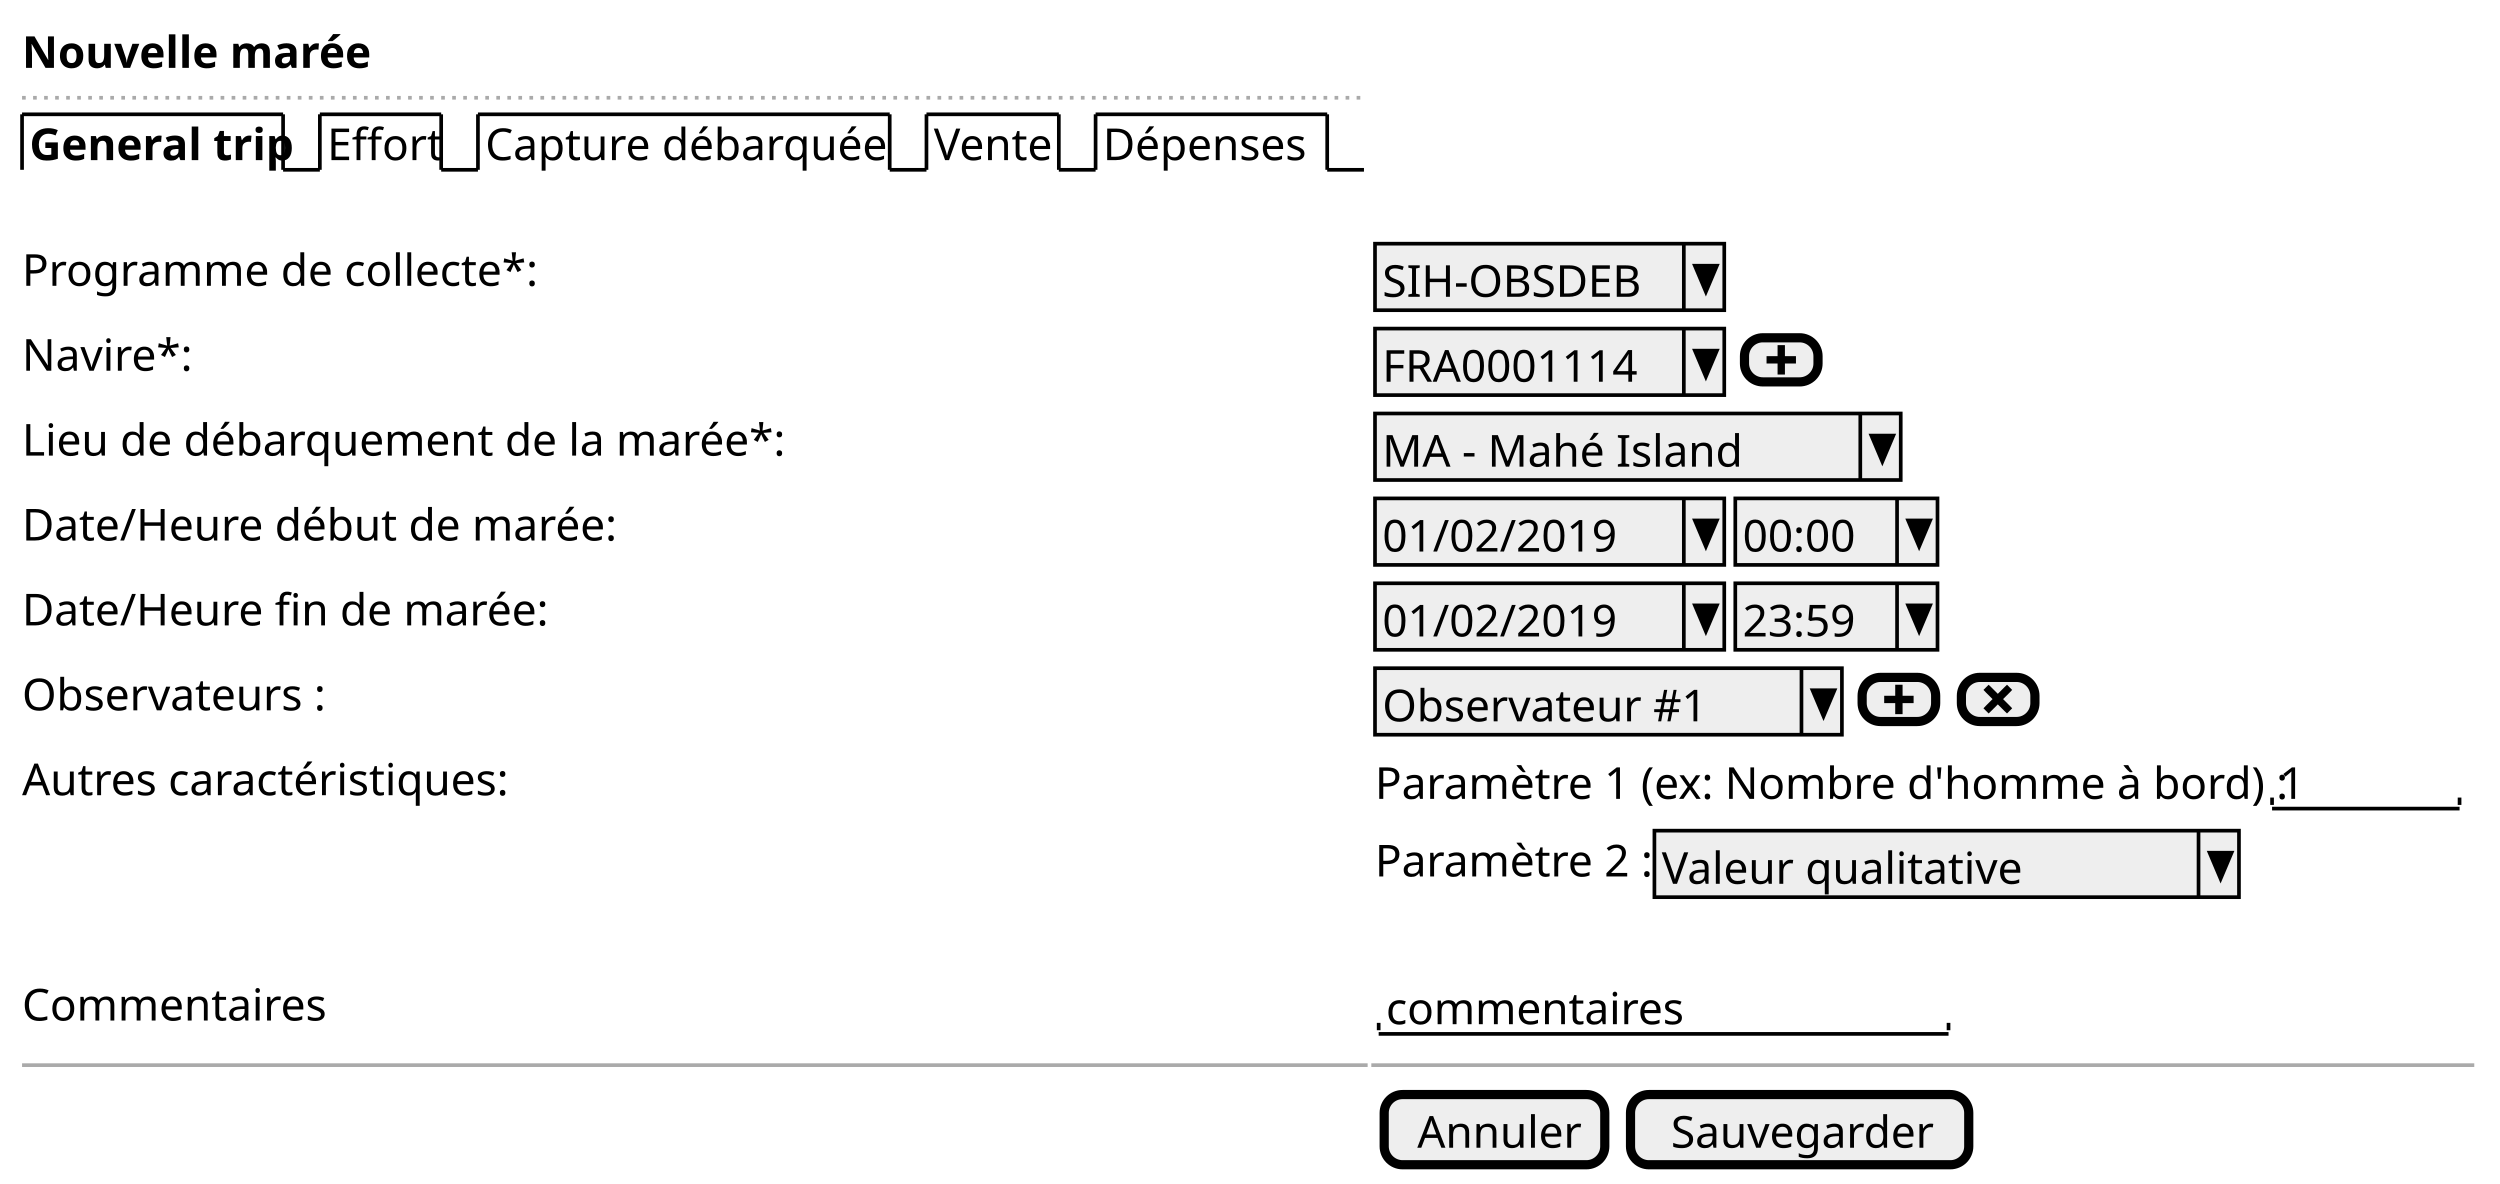
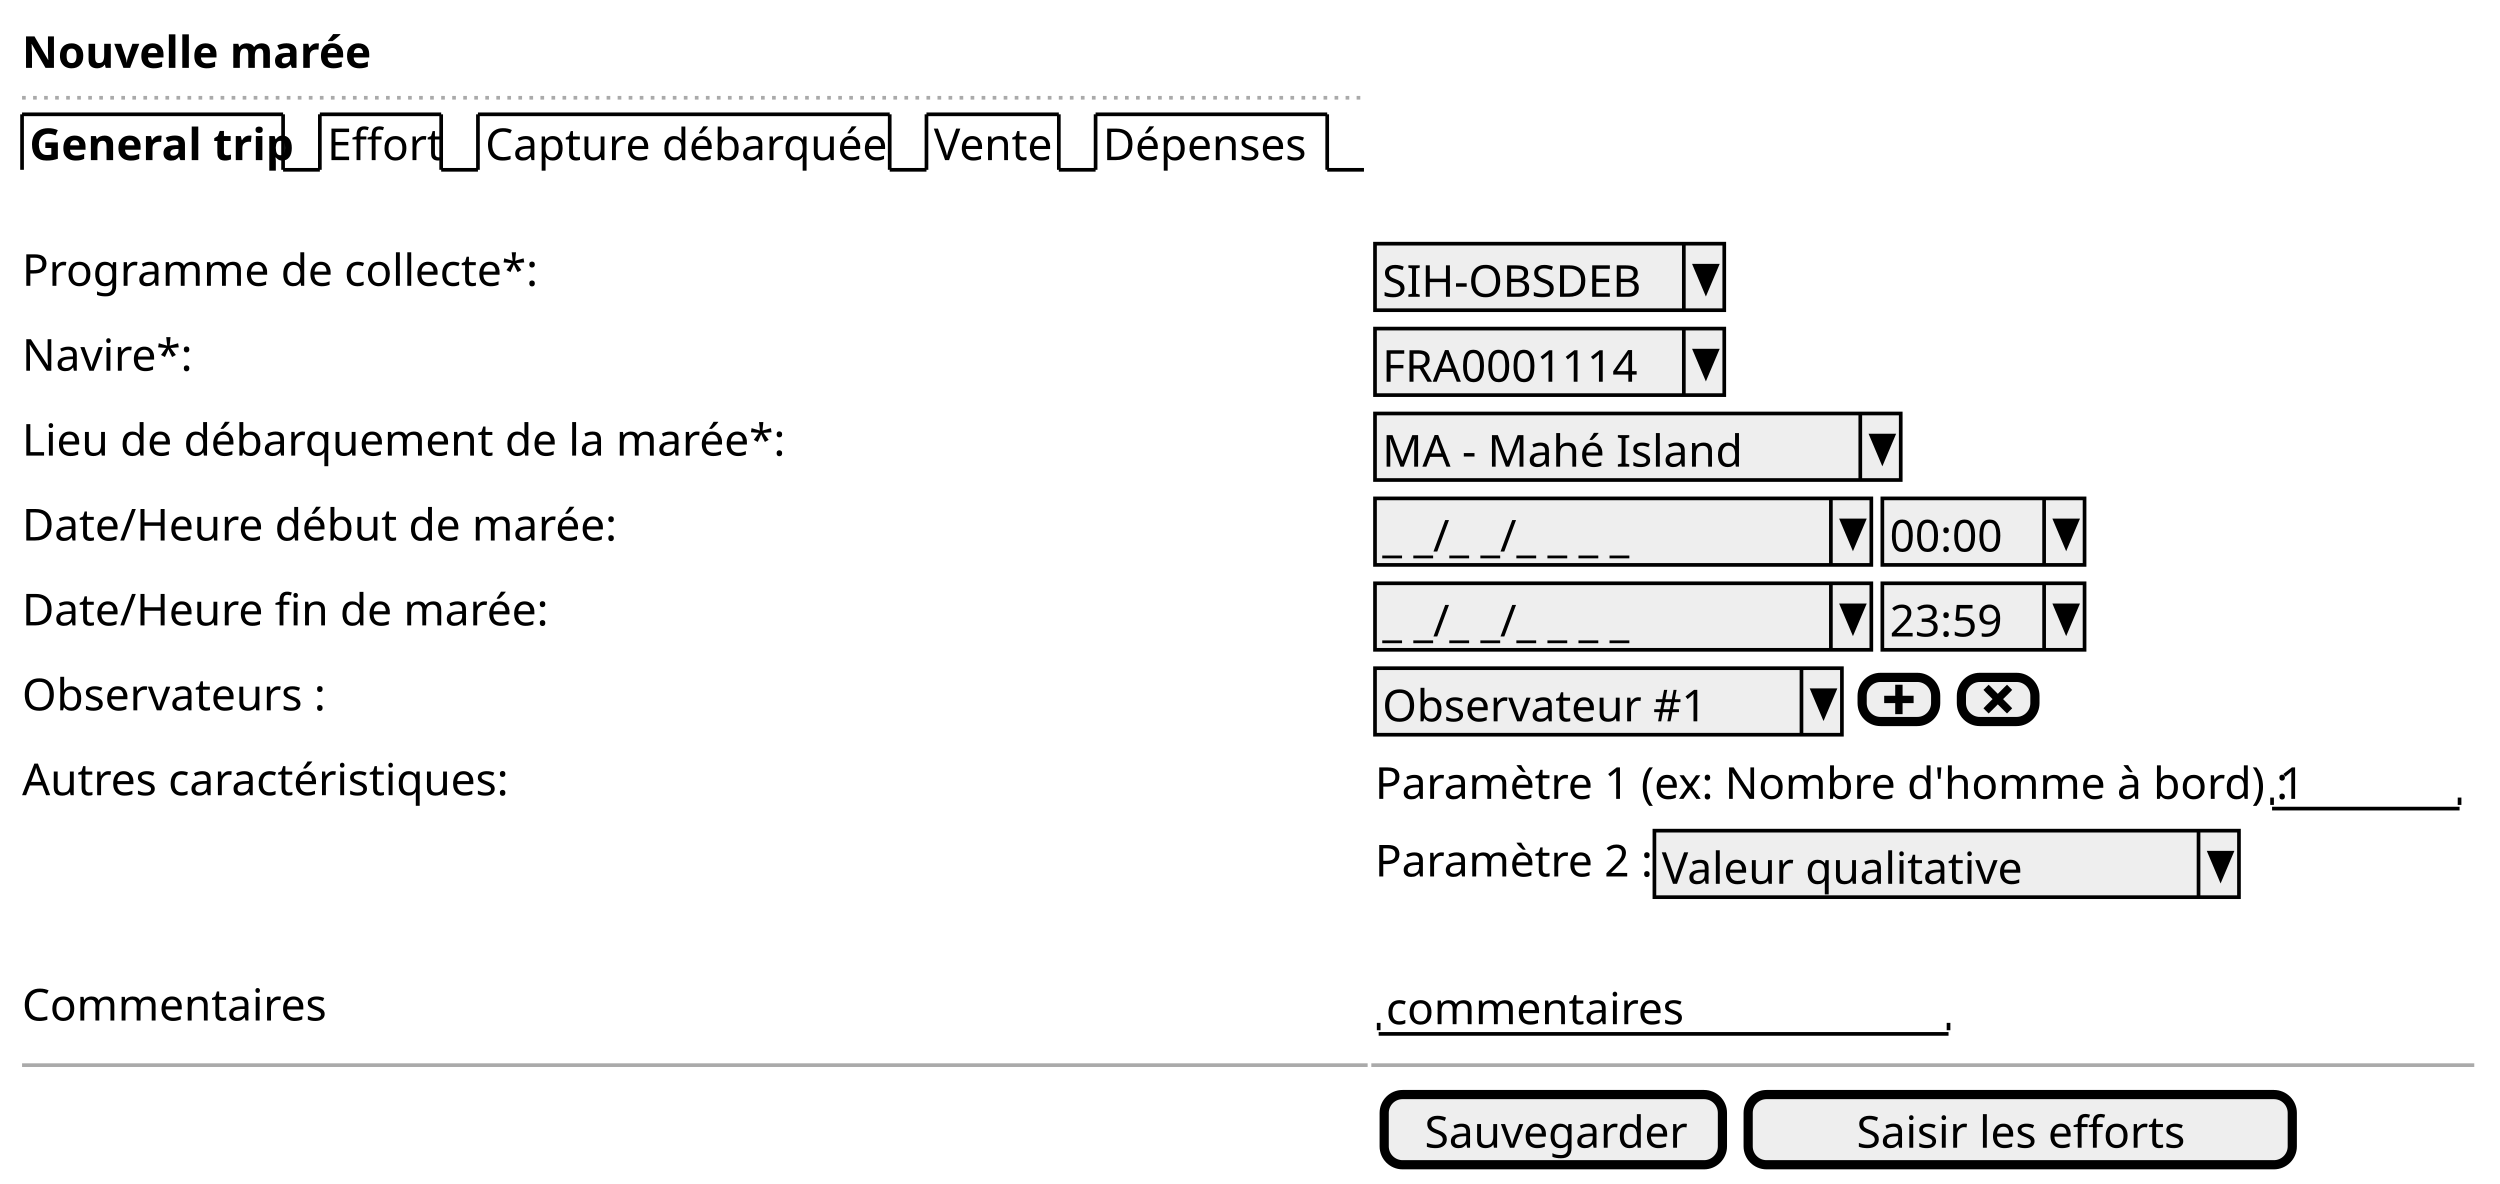
<svg xmlns="http://www.w3.org/2000/svg" contentScriptType="application/ecmascript" contentStyleType="text/css" height="322px" preserveAspectRatio="none" style="width:680px;height:322px;" version="1.1" viewBox="0 0 680 322" width="680px" zoomAndPan="magnify">
  <defs />
  <g>
    <text fill="#000000" font-family="sans-serif" font-size="12" font-weight="bold" lengthAdjust="spacingAndGlyphs" textLength="88" x="6" y="18.457">Nouvelle marée</text>
    <line style="stroke: #AAAAAA; stroke-width: 1.0; stroke-dasharray: 1.0,2.0;" x1="6" x2="372" y1="26.594" y2="26.594" />
    <text fill="#000000" font-family="sans-serif" font-size="12" font-weight="bold" lengthAdjust="spacingAndGlyphs" textLength="66" x="8" y="43.551">General trip</text>
    <line style="stroke: #000000; stroke-width: 1.0;" x1="6" x2="6" y1="31.094" y2="46.188" />
    <line style="stroke: #000000; stroke-width: 1.0;" x1="6" x2="77" y1="31.094" y2="31.094" />
    <line style="stroke: #000000; stroke-width: 1.0;" x1="77" x2="77" y1="31.094" y2="46.188" />
    <line style="stroke: #000000; stroke-width: 1.0;" x1="77" x2="87" y1="46.188" y2="46.188" />
    <text fill="#000000" font-family="sans-serif" font-size="12" lengthAdjust="spacingAndGlyphs" textLength="28" x="89" y="43.551">Effort</text>
    <line style="stroke: #000000; stroke-width: 1.0;" x1="87" x2="87" y1="31.094" y2="46.188" />
    <line style="stroke: #000000; stroke-width: 1.0;" x1="87" x2="120" y1="31.094" y2="31.094" />
    <line style="stroke: #000000; stroke-width: 1.0;" x1="120" x2="120" y1="31.094" y2="46.188" />
    <line style="stroke: #000000; stroke-width: 1.0;" x1="120" x2="130" y1="46.188" y2="46.188" />
    <text fill="#000000" font-family="sans-serif" font-size="12" lengthAdjust="spacingAndGlyphs" textLength="107" x="132" y="43.551">Capture débarquée</text>
    <line style="stroke: #000000; stroke-width: 1.0;" x1="130" x2="130" y1="31.094" y2="46.188" />
    <line style="stroke: #000000; stroke-width: 1.0;" x1="130" x2="242" y1="31.094" y2="31.094" />
    <line style="stroke: #000000; stroke-width: 1.0;" x1="242" x2="242" y1="31.094" y2="46.188" />
    <line style="stroke: #000000; stroke-width: 1.0;" x1="242" x2="252" y1="46.188" y2="46.188" />
    <text fill="#000000" font-family="sans-serif" font-size="12" lengthAdjust="spacingAndGlyphs" textLength="31" x="254" y="43.551">Vente</text>
    <line style="stroke: #000000; stroke-width: 1.0;" x1="252" x2="252" y1="31.094" y2="46.188" />
    <line style="stroke: #000000; stroke-width: 1.0;" x1="252" x2="288" y1="31.094" y2="31.094" />
    <line style="stroke: #000000; stroke-width: 1.0;" x1="288" x2="288" y1="31.094" y2="46.188" />
    <line style="stroke: #000000; stroke-width: 1.0;" x1="288" x2="298" y1="46.188" y2="46.188" />
    <text fill="#000000" font-family="sans-serif" font-size="12" lengthAdjust="spacingAndGlyphs" textLength="58" x="300" y="43.551">Dépenses</text>
    <line style="stroke: #000000; stroke-width: 1.0;" x1="298" x2="298" y1="31.094" y2="46.188" />
    <line style="stroke: #000000; stroke-width: 1.0;" x1="298" x2="361" y1="31.094" y2="31.094" />
    <line style="stroke: #000000; stroke-width: 1.0;" x1="361" x2="361" y1="31.094" y2="46.188" />
    <line style="stroke: #000000; stroke-width: 1.0;" x1="361" x2="371" y1="46.188" y2="46.188" />
    <text fill="#000000" font-family="sans-serif" font-size="12" lengthAdjust="spacingAndGlyphs" textLength="136" x="6" y="77.738">Programme de collecte*:</text>
    <rect fill="#EEEEEE" height="18.094" style="stroke: #000000; stroke-width: 1.0;" width="95" x="374" y="66.281" />
    <text fill="#000000" font-family="sans-serif" font-size="12" lengthAdjust="spacingAndGlyphs" textLength="74" x="376" y="80.738">SIH-OBSDEB</text>
    <line style="stroke: #000000; stroke-width: 1.0;" x1="458" x2="458" y1="66.281" y2="84.375" />
    <polygon fill="#000000" points="461,72.281,467,72.281,464,79.375" style="stroke: #000000; stroke-width: 1.0;" />
    <text fill="#000000" font-family="sans-serif" font-size="12" lengthAdjust="spacingAndGlyphs" textLength="43" x="6" y="100.832">Navire*:</text>
    <rect fill="#EEEEEE" height="18.094" style="stroke: #000000; stroke-width: 1.0;" width="95" x="374" y="89.375" />
    <text fill="#000000" font-family="sans-serif" font-size="12" lengthAdjust="spacingAndGlyphs" textLength="72" x="376" y="103.832">FRA0001114</text>
    <line style="stroke: #000000; stroke-width: 1.0;" x1="458" x2="458" y1="89.375" y2="107.469" />
    <polygon fill="#000000" points="461,95.375,467,95.375,464,102.469" style="stroke: #000000; stroke-width: 1.0;" />
-     <rect fill="#EEEEEE" height="12" rx="5" ry="5" style="stroke: #000000; stroke-width: 2.5;" width="20" x="474.5" y="91.875" />
-     <path d="M483.5,93.875 L483.5,96.875 L480.5,96.875 L480.5,98.875 L483.5,98.875 L483.5,101.875 L485.5,101.875 L485.5,98.875 L488.5,98.875 L488.5,96.875 L485.5,96.875 L485.5,93.875 L483.5,93.875 " fill="#000000" style="stroke: ; stroke-width: 0.0; stroke-dasharray: ;" />
    <text fill="#000000" font-family="sans-serif" font-size="12" lengthAdjust="spacingAndGlyphs" textLength="202" x="6" y="123.926">Lieu de débarquement de la marée*:</text>
    <rect fill="#EEEEEE" height="18.094" style="stroke: #000000; stroke-width: 1.0;" width="143" x="374" y="112.469" />
    <text fill="#000000" font-family="sans-serif" font-size="12" lengthAdjust="spacingAndGlyphs" textLength="93" x="376" y="126.926">MA - Mahé Island</text>
    <line style="stroke: #000000; stroke-width: 1.0;" x1="506" x2="506" y1="112.469" y2="130.562" />
    <polygon fill="#000000" points="509,118.469,515,118.469,512,125.562" style="stroke: #000000; stroke-width: 1.0;" />
    <text fill="#000000" font-family="sans-serif" font-size="12" lengthAdjust="spacingAndGlyphs" textLength="156" x="6" y="147.019">Date/Heure début de marée:</text>
-     <rect fill="#EEEEEE" height="18.094" style="stroke: #000000; stroke-width: 1.0;" width="95" x="374" y="135.562" />
-     <text fill="#000000" font-family="sans-serif" font-size="12" lengthAdjust="spacingAndGlyphs" textLength="62" x="376" y="150.019">01/02/2019</text>
-     <line style="stroke: #000000; stroke-width: 1.0;" x1="458" x2="458" y1="135.562" y2="153.656" />
-     <polygon fill="#000000" points="461,141.562,467,141.562,464,148.656" style="stroke: #000000; stroke-width: 1.0;" />
-     <rect fill="#EEEEEE" height="18.094" style="stroke: #000000; stroke-width: 1.0;" width="55" x="472" y="135.562" />
-     <text fill="#000000" font-family="sans-serif" font-size="12" lengthAdjust="spacingAndGlyphs" textLength="31" x="474" y="150.019">00:00</text>
-     <line style="stroke: #000000; stroke-width: 1.0;" x1="516" x2="516" y1="135.562" y2="153.656" />
-     <polygon fill="#000000" points="519,141.562,525,141.562,522,148.656" style="stroke: #000000; stroke-width: 1.0;" />
+     <rect fill="#EEEEEE" height="18.094" style="stroke: #000000; stroke-width: 1.0;" width="135" x="374" y="135.562" />
+     <text fill="#000000" font-family="sans-serif" font-size="12" lengthAdjust="spacingAndGlyphs" textLength="77" x="376" y="150.019">_ _/_ _/_ _ _ _</text>
+     <line style="stroke: #000000; stroke-width: 1.0;" x1="498" x2="498" y1="135.562" y2="153.656" />
+     <polygon fill="#000000" points="501,141.562,507,141.562,504,148.656" style="stroke: #000000; stroke-width: 1.0;" />
+     <rect fill="#EEEEEE" height="18.094" style="stroke: #000000; stroke-width: 1.0;" width="55" x="512" y="135.562" />
+     <text fill="#000000" font-family="sans-serif" font-size="12" lengthAdjust="spacingAndGlyphs" textLength="31" x="514" y="150.019">00:00</text>
+     <line style="stroke: #000000; stroke-width: 1.0;" x1="556" x2="556" y1="135.562" y2="153.656" />
+     <polygon fill="#000000" points="559,141.562,565,141.562,562,148.656" style="stroke: #000000; stroke-width: 1.0;" />
    <text fill="#000000" font-family="sans-serif" font-size="12" lengthAdjust="spacingAndGlyphs" textLength="138" x="6" y="170.113">Date/Heure fin de marée:</text>
-     <rect fill="#EEEEEE" height="18.094" style="stroke: #000000; stroke-width: 1.0;" width="95" x="374" y="158.656" />
-     <text fill="#000000" font-family="sans-serif" font-size="12" lengthAdjust="spacingAndGlyphs" textLength="62" x="376" y="173.113">01/02/2019</text>
-     <line style="stroke: #000000; stroke-width: 1.0;" x1="458" x2="458" y1="158.656" y2="176.75" />
-     <polygon fill="#000000" points="461,164.656,467,164.656,464,171.75" style="stroke: #000000; stroke-width: 1.0;" />
-     <rect fill="#EEEEEE" height="18.094" style="stroke: #000000; stroke-width: 1.0;" width="55" x="472" y="158.656" />
-     <text fill="#000000" font-family="sans-serif" font-size="12" lengthAdjust="spacingAndGlyphs" textLength="31" x="474" y="173.113">23:59</text>
-     <line style="stroke: #000000; stroke-width: 1.0;" x1="516" x2="516" y1="158.656" y2="176.75" />
-     <polygon fill="#000000" points="519,164.656,525,164.656,522,171.75" style="stroke: #000000; stroke-width: 1.0;" />
+     <rect fill="#EEEEEE" height="18.094" style="stroke: #000000; stroke-width: 1.0;" width="135" x="374" y="158.656" />
+     <text fill="#000000" font-family="sans-serif" font-size="12" lengthAdjust="spacingAndGlyphs" textLength="77" x="376" y="173.113">_ _/_ _/_ _ _ _</text>
+     <line style="stroke: #000000; stroke-width: 1.0;" x1="498" x2="498" y1="158.656" y2="176.75" />
+     <polygon fill="#000000" points="501,164.656,507,164.656,504,171.75" style="stroke: #000000; stroke-width: 1.0;" />
+     <rect fill="#EEEEEE" height="18.094" style="stroke: #000000; stroke-width: 1.0;" width="55" x="512" y="158.656" />
+     <text fill="#000000" font-family="sans-serif" font-size="12" lengthAdjust="spacingAndGlyphs" textLength="31" x="514" y="173.113">23:59</text>
+     <line style="stroke: #000000; stroke-width: 1.0;" x1="556" x2="556" y1="158.656" y2="176.75" />
+     <polygon fill="#000000" points="559,164.656,565,164.656,562,171.75" style="stroke: #000000; stroke-width: 1.0;" />
    <text fill="#000000" font-family="sans-serif" font-size="12" lengthAdjust="spacingAndGlyphs" textLength="80" x="6" y="193.207">Observateurs :</text>
    <rect fill="#EEEEEE" height="18.094" style="stroke: #000000; stroke-width: 1.0;" width="127" x="374" y="181.75" />
    <text fill="#000000" font-family="sans-serif" font-size="12" lengthAdjust="spacingAndGlyphs" textLength="84" x="376" y="196.207">Observateur #1</text>
    <line style="stroke: #000000; stroke-width: 1.0;" x1="490" x2="490" y1="181.75" y2="199.844" />
    <polygon fill="#000000" points="493,187.75,499,187.75,496,194.844" style="stroke: #000000; stroke-width: 1.0;" />
    <rect fill="#EEEEEE" height="12" rx="5" ry="5" style="stroke: #000000; stroke-width: 2.5;" width="20" x="506.5" y="184.25" />
    <path d="M515.5,186.25 L515.5,189.25 L512.5,189.25 L512.5,191.25 L515.5,191.25 L515.5,194.25 L517.5,194.25 L517.5,191.25 L520.5,191.25 L520.5,189.25 L517.5,189.25 L517.5,186.25 L515.5,186.25 " fill="#000000" style="stroke: ; stroke-width: 0.0; stroke-dasharray: ;" />
    <rect fill="#EEEEEE" height="12" rx="5" ry="5" style="stroke: #000000; stroke-width: 2.5;" width="20" x="533.5" y="184.25" />
    <path d="M540.906,186.25 L539.5,187.656 L540.188,188.375 L541.969,190.156 L540.188,191.937 L539.5,192.656 L540.906,194.062 L541.625,193.374 L543.406,191.593 L545.187,193.374 L545.906,194.062 L547.312,192.656 L546.624,191.937 L544.843,190.156 L546.624,188.375 L547.312,187.656 L545.906,186.25 L545.187,186.938 L543.406,188.719 L541.625,186.938 L540.906,186.25 " fill="#000000" style="stroke: ; stroke-width: 0.0; stroke-dasharray: ;" />
    <text fill="#000000" font-family="sans-serif" font-size="12" lengthAdjust="spacingAndGlyphs" textLength="129" x="6" y="216.301">Autres caractéristiques:</text>
    <text fill="#000000" font-family="sans-serif" font-size="12" lengthAdjust="spacingAndGlyphs" textLength="241" x="374" y="217.301">Paramètre 1 (ex: Nombre d'homme à bord) :</text>
    <text fill="#000000" font-family="sans-serif" font-size="12" lengthAdjust="spacingAndGlyphs" textLength="7" x="620" y="217.301">1</text>
    <line style="stroke: #000000; stroke-width: 1.0;" x1="618" x2="669" y1="219.938" y2="219.938" />
    <line style="stroke: #000000; stroke-width: 1.0;" x1="618" x2="618" y1="216.938" y2="218.938" />
    <line style="stroke: #000000; stroke-width: 1.0;" x1="669" x2="669" y1="216.938" y2="218.938" />
    <text fill="#000000" font-family="sans-serif" font-size="12" lengthAdjust="spacingAndGlyphs" textLength="74" x="374" y="238.394">Paramètre 2 :</text>
    <rect fill="#EEEEEE" height="18.094" style="stroke: #000000; stroke-width: 1.0;" width="159" x="450" y="225.938" />
    <text fill="#000000" font-family="sans-serif" font-size="12" lengthAdjust="spacingAndGlyphs" textLength="93" x="452" y="240.394">Valeur qualitative</text>
    <line style="stroke: #000000; stroke-width: 1.0;" x1="598" x2="598" y1="225.938" y2="244.031" />
    <polygon fill="#000000" points="601,231.938,607,231.938,604,239.031" style="stroke: #000000; stroke-width: 1.0;" />
    <text fill="#000000" font-family="sans-serif" font-size="12" lengthAdjust="spacingAndGlyphs" textLength="83" x="6" y="277.582">Commentaires</text>
    <text fill="#000000" font-family="sans-serif" font-size="12" lengthAdjust="spacingAndGlyphs" textLength="80" x="377" y="278.582">commentaires</text>
    <line style="stroke: #000000; stroke-width: 1.0;" x1="375" x2="530" y1="281.219" y2="281.219" />
    <line style="stroke: #000000; stroke-width: 1.0;" x1="375" x2="375" y1="278.219" y2="280.219" />
    <line style="stroke: #000000; stroke-width: 1.0;" x1="530" x2="530" y1="278.219" y2="280.219" />
    <line style="stroke: #AAAAAA; stroke-width: 1.0;" x1="6" x2="372" y1="289.719" y2="289.719" />
    <line style="stroke: #AAAAAA; stroke-width: 1.0;" x1="373" x2="673" y1="289.719" y2="289.719" />
-     <rect fill="#EEEEEE" height="19.094" rx="5" ry="5" style="stroke: #000000; stroke-width: 2.5;" width="60" x="376.5" y="297.719" />
-     <text fill="#000000" font-family="sans-serif" font-size="12" lengthAdjust="spacingAndGlyphs" textLength="42" x="385.5" y="312.176">Annuler</text>
-     <rect fill="#EEEEEE" height="19.094" rx="5" ry="5" style="stroke: #000000; stroke-width: 2.5;" width="92" x="443.5" y="297.719" />
-     <text fill="#000000" font-family="sans-serif" font-size="12" lengthAdjust="spacingAndGlyphs" textLength="70" x="454.5" y="312.176">Sauvegarder</text>
+     <rect fill="#EEEEEE" height="19.094" rx="5" ry="5" style="stroke: #000000; stroke-width: 2.5;" width="92" x="376.5" y="297.719" />
+     <text fill="#000000" font-family="sans-serif" font-size="12" lengthAdjust="spacingAndGlyphs" textLength="70" x="387.5" y="312.176">Sauvegarder</text>
+     <rect fill="#EEEEEE" height="19.094" rx="5" ry="5" style="stroke: #000000; stroke-width: 2.5;" width="148" x="475.5" y="297.719" />
+     <text fill="#000000" font-family="sans-serif" font-size="12" lengthAdjust="spacingAndGlyphs" textLength="89" x="505" y="312.176">Saisir les efforts</text>
  </g>
</svg>
